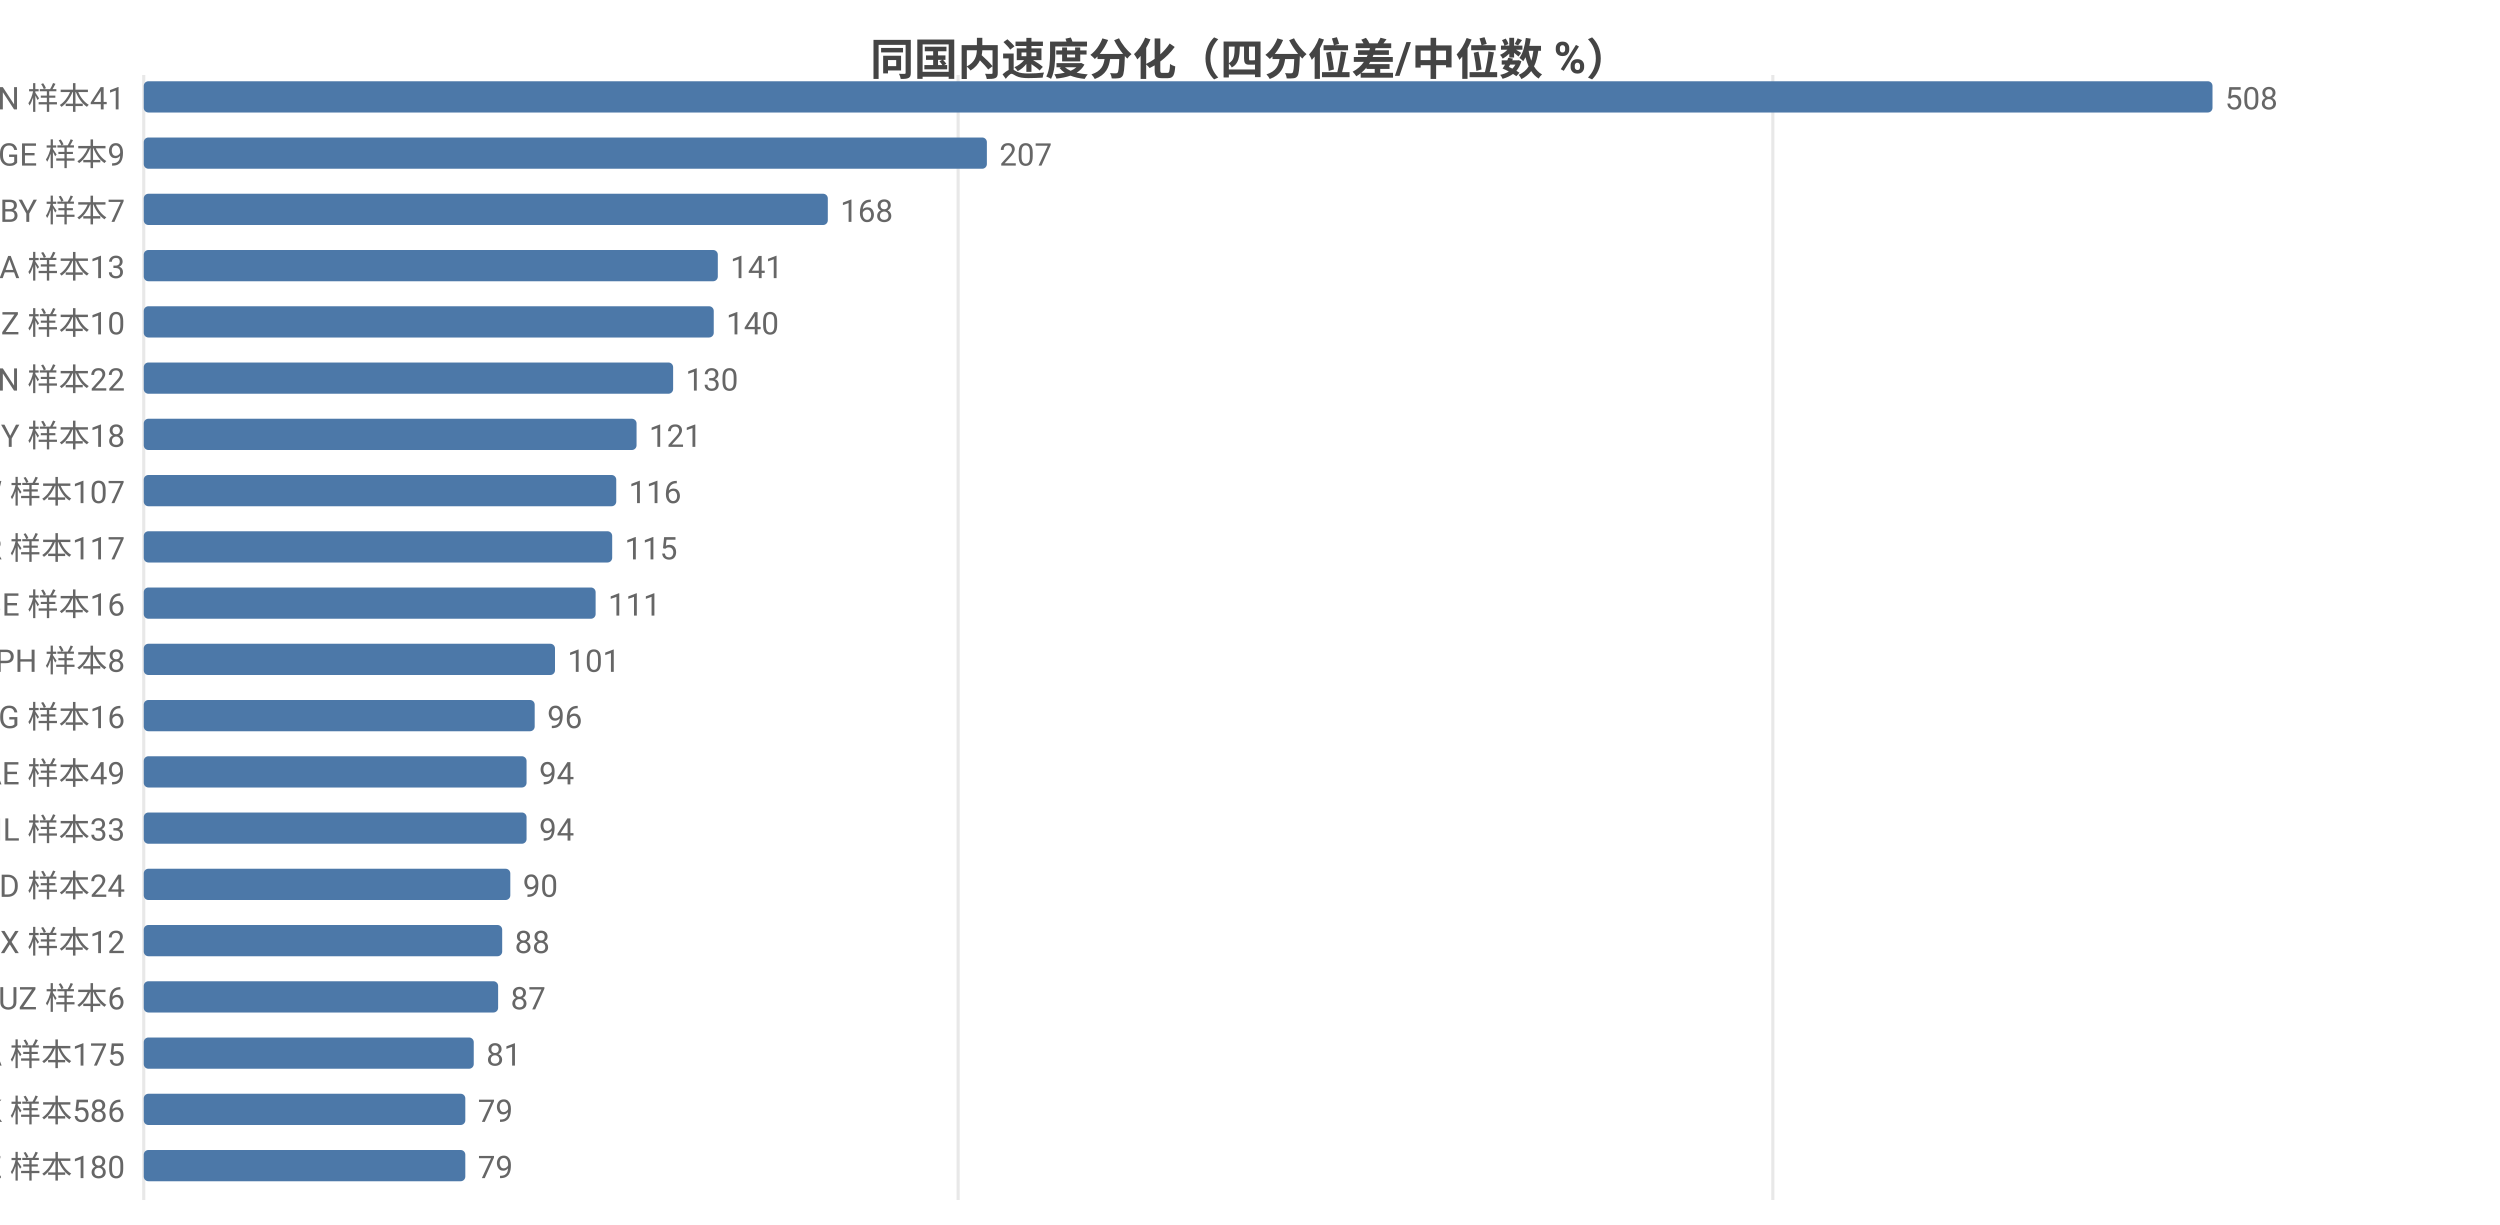
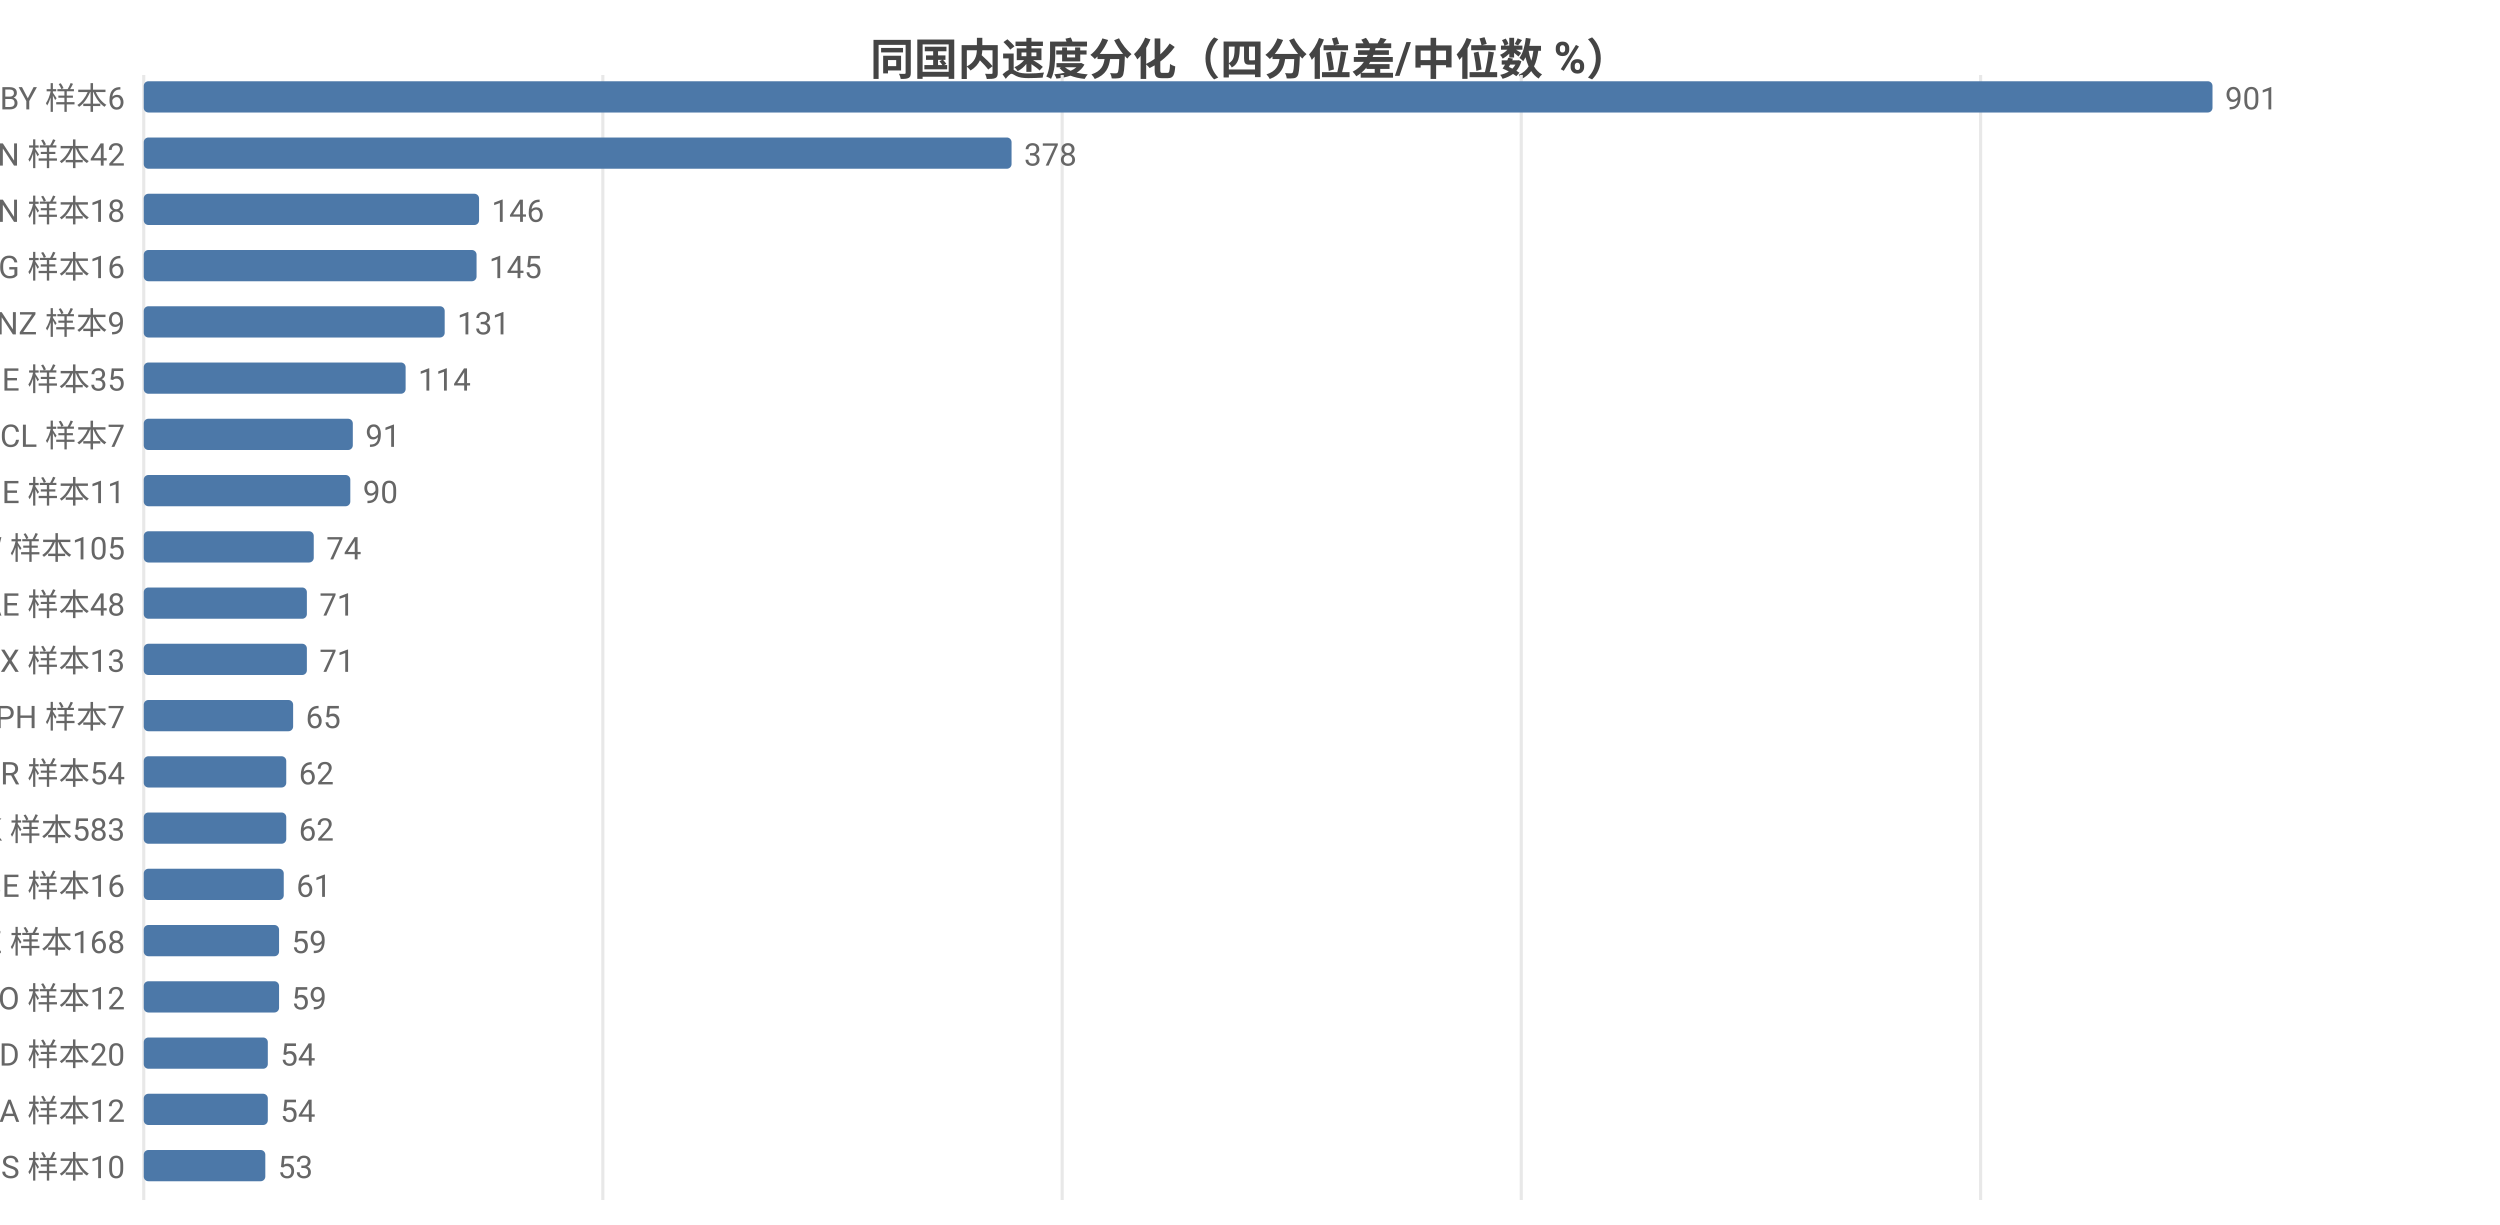
<svg xmlns="http://www.w3.org/2000/svg" width="800" height="392" viewBox="0 0 800 392">
  <rect width="800" height="392" fill="#ffffff" />
  <style>text{font-family:system-ui,-apple-system,'Segoe UI',Roboto,'PingFang SC','Microsoft YaHei','Noto Sans CJK SC',sans-serif}.g{stroke:#e8e8e8;stroke-width:1}.a{stroke:#999;stroke-width:1}.t{font-size:10px;fill:#666}.m{font-size:10px;text-anchor:middle;fill:#666}.e{font-size:10px;text-anchor:end;fill:#666}.l{font-size:11px;fill:#333}.tt{font-size:14px;font-weight:600;text-anchor:middle;fill:#444}.em{font-size:13px;text-anchor:middle;fill:#999}</style>
  <text class="tt" x="400.0" y="24">同国内速度分化（四分位差/中位数 %）</text>
  <line class="g" x1="46" y1="24" x2="46" y2="384" />
-   <line class="g" x1="306.6" y1="24" x2="306.6" y2="384" />
-   <line class="g" x1="567.3" y1="24" x2="567.3" y2="384" />
-   <text class="e" x="40" y="35">VN 样本41</text>
+   <line class="g" x1="192.9" y1="24" x2="192.9" y2="384" />
+   <line class="g" x1="339.9" y1="24" x2="339.9" y2="384" />
+   <line class="g" x1="486.8" y1="24" x2="486.8" y2="384" />
+   <line class="g" x1="633.8" y1="24" x2="633.8" y2="384" />
+   <text class="e" x="40" y="35">BY 样本6</text>
  <rect x="46" y="26" width="662" height="10" fill="#4c78a8" rx="1.5" />
-   <text class="t" x="712" y="35">508</text>
-   <text class="e" x="40" y="53">GE 样本9</text>
-   <rect x="46" y="44" width="269.8" height="10" fill="#4c78a8" rx="1.5" />
-   <text class="t" x="319.8" y="53">207</text>
-   <text class="e" x="40" y="71">BY 样本7</text>
-   <rect x="46" y="62" width="218.9" height="10" fill="#4c78a8" rx="1.5" />
-   <text class="t" x="268.9" y="71">168</text>
-   <text class="e" x="40" y="89">SA 样本13</text>
-   <rect x="46" y="80" width="183.7" height="10" fill="#4c78a8" rx="1.5" />
-   <text class="t" x="233.7" y="89">141</text>
-   <text class="e" x="40" y="107">NZ 样本10</text>
-   <rect x="46" y="98" width="182.4" height="10" fill="#4c78a8" rx="1.5" />
-   <text class="t" x="232.4" y="107">140</text>
-   <text class="e" x="40" y="125">CN 样本22</text>
-   <rect x="46" y="116" width="169.4" height="10" fill="#4c78a8" rx="1.5" />
-   <text class="t" x="219.4" y="125">130</text>
-   <text class="e" x="40" y="143">CY 样本18</text>
-   <rect x="46" y="134" width="157.7" height="10" fill="#4c78a8" rx="1.5" />
-   <text class="t" x="207.7" y="143">121</text>
-   <text class="e" x="40" y="161">TW 样本107</text>
-   <rect x="46" y="152" width="151.2" height="10" fill="#4c78a8" rx="1.5" />
-   <text class="t" x="201.2" y="161">116</text>
-   <text class="e" x="40" y="179">TR 样本117</text>
-   <rect x="46" y="170" width="149.9" height="10" fill="#4c78a8" rx="1.5" />
-   <text class="t" x="199.9" y="179">115</text>
-   <text class="e" x="40" y="197">BE 样本16</text>
-   <rect x="46" y="188" width="144.6" height="10" fill="#4c78a8" rx="1.5" />
-   <text class="t" x="194.6" y="197">111</text>
-   <text class="e" x="40" y="215">PH 样本8</text>
-   <rect x="46" y="206" width="131.6" height="10" fill="#4c78a8" rx="1.5" />
-   <text class="t" x="181.6" y="215">101</text>
-   <text class="e" x="40" y="233">KG 样本16</text>
-   <rect x="46" y="224" width="125.1" height="10" fill="#4c78a8" rx="1.5" />
-   <text class="t" x="175.1" y="233">96</text>
-   <text class="e" x="40" y="251">AE 样本49</text>
-   <rect x="46" y="242" width="122.5" height="10" fill="#4c78a8" rx="1.5" />
-   <text class="t" x="172.5" y="251">94</text>
-   <text class="e" x="40" y="269">IL 样本33</text>
-   <rect x="46" y="260" width="122.5" height="10" fill="#4c78a8" rx="1.5" />
-   <text class="t" x="172.5" y="269">94</text>
-   <text class="e" x="40" y="287">BD 样本24</text>
-   <rect x="46" y="278" width="117.3" height="10" fill="#4c78a8" rx="1.5" />
-   <text class="t" x="167.3" y="287">90</text>
-   <text class="e" x="40" y="305">MX 样本12</text>
-   <rect x="46" y="296" width="114.7" height="10" fill="#4c78a8" rx="1.5" />
-   <text class="t" x="164.7" y="305">88</text>
-   <text class="e" x="40" y="323">UZ 样本6</text>
-   <rect x="46" y="314" width="113.4" height="10" fill="#4c78a8" rx="1.5" />
-   <text class="t" x="163.4" y="323">87</text>
-   <text class="e" x="40" y="341">CA 样本175</text>
-   <rect x="46" y="332" width="105.6" height="10" fill="#4c78a8" rx="1.5" />
-   <text class="t" x="155.6" y="341">81</text>
-   <text class="e" x="40" y="359">HK 样本586</text>
-   <rect x="46" y="350" width="102.9" height="10" fill="#4c78a8" rx="1.5" />
-   <text class="t" x="152.9" y="359">79</text>
-   <text class="e" x="40" y="377">KZ 样本180</text>
-   <rect x="46" y="368" width="102.9" height="10" fill="#4c78a8" rx="1.5" />
-   <text class="t" x="152.9" y="377">79</text>
+   <text class="t" x="712" y="35">901</text>
+   <text class="e" x="40" y="53">VN 样本42</text>
+   <rect x="46" y="44" width="277.7" height="10" fill="#4c78a8" rx="1.5" />
+   <text class="t" x="327.7" y="53">378</text>
+   <text class="e" x="40" y="71">CN 样本18</text>
+   <rect x="46" y="62" width="107.3" height="10" fill="#4c78a8" rx="1.5" />
+   <text class="t" x="157.3" y="71">146</text>
+   <text class="e" x="40" y="89">KG 样本16</text>
+   <rect x="46" y="80" width="106.5" height="10" fill="#4c78a8" rx="1.5" />
+   <text class="t" x="156.5" y="89">145</text>
+   <text class="e" x="40" y="107">NZ 样本9</text>
+   <rect x="46" y="98" width="96.3" height="10" fill="#4c78a8" rx="1.5" />
+   <text class="t" x="146.3" y="107">131</text>
+   <text class="e" x="40" y="125">IE 样本35</text>
+   <rect x="46" y="116" width="83.8" height="10" fill="#4c78a8" rx="1.5" />
+   <text class="t" x="133.8" y="125">114</text>
+   <text class="e" x="40" y="143">CL 样本7</text>
+   <rect x="46" y="134" width="66.9" height="10" fill="#4c78a8" rx="1.5" />
+   <text class="t" x="116.9" y="143">91</text>
+   <text class="e" x="40" y="161">GE 样本11</text>
+   <rect x="46" y="152" width="66.1" height="10" fill="#4c78a8" rx="1.5" />
+   <text class="t" x="116.1" y="161">90</text>
+   <text class="e" x="40" y="179">TW 样本105</text>
+   <rect x="46" y="170" width="54.4" height="10" fill="#4c78a8" rx="1.5" />
+   <text class="t" x="104.4" y="179">74</text>
+   <text class="e" x="40" y="197">AE 样本48</text>
+   <rect x="46" y="188" width="52.2" height="10" fill="#4c78a8" rx="1.5" />
+   <text class="t" x="102.2" y="197">71</text>
+   <text class="e" x="40" y="215">MX 样本13</text>
+   <rect x="46" y="206" width="52.2" height="10" fill="#4c78a8" rx="1.5" />
+   <text class="t" x="102.2" y="215">71</text>
+   <text class="e" x="40" y="233">PH 样本7</text>
+   <rect x="46" y="224" width="47.8" height="10" fill="#4c78a8" rx="1.5" />
+   <text class="t" x="97.8" y="233">65</text>
+   <text class="e" x="40" y="251">BR 样本54</text>
+   <rect x="46" y="242" width="45.6" height="10" fill="#4c78a8" rx="1.5" />
+   <text class="t" x="95.6" y="251">62</text>
+   <text class="e" x="40" y="269">HK 样本583</text>
+   <rect x="46" y="260" width="45.6" height="10" fill="#4c78a8" rx="1.5" />
+   <text class="t" x="95.6" y="269">62</text>
+   <text class="e" x="40" y="287">BE 样本16</text>
+   <rect x="46" y="278" width="44.8" height="10" fill="#4c78a8" rx="1.5" />
+   <text class="t" x="94.8" y="287">61</text>
+   <text class="e" x="40" y="305">KZ 样本168</text>
+   <rect x="46" y="296" width="43.3" height="10" fill="#4c78a8" rx="1.5" />
+   <text class="t" x="93.3" y="305">59</text>
+   <text class="e" x="40" y="323">NO 样本12</text>
+   <rect x="46" y="314" width="43.3" height="10" fill="#4c78a8" rx="1.5" />
+   <text class="t" x="93.3" y="323">59</text>
+   <text class="e" x="40" y="341">MD 样本20</text>
+   <rect x="46" y="332" width="39.7" height="10" fill="#4c78a8" rx="1.5" />
+   <text class="t" x="89.7" y="341">54</text>
+   <text class="e" x="40" y="359">SA 样本12</text>
+   <rect x="46" y="350" width="39.7" height="10" fill="#4c78a8" rx="1.5" />
+   <text class="t" x="89.7" y="359">54</text>
+   <text class="e" x="40" y="377">IS 样本10</text>
+   <rect x="46" y="368" width="38.9" height="10" fill="#4c78a8" rx="1.5" />
+   <text class="t" x="88.9" y="377">53</text>
</svg>
